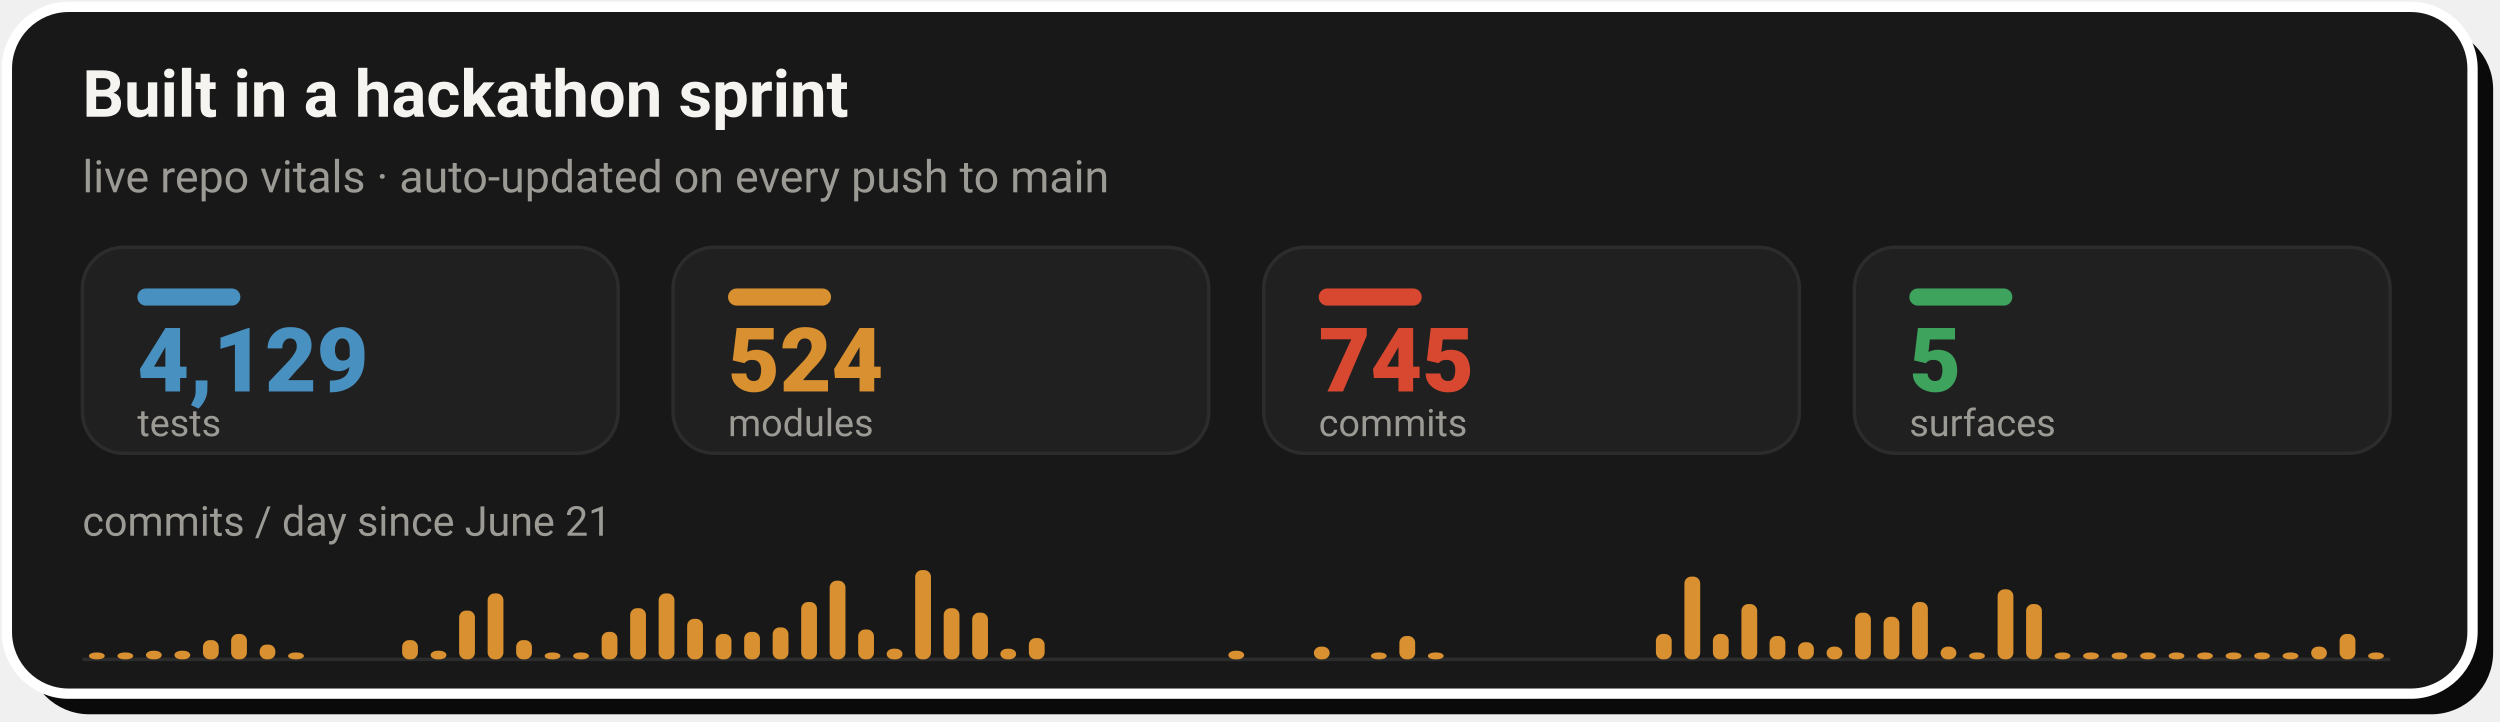
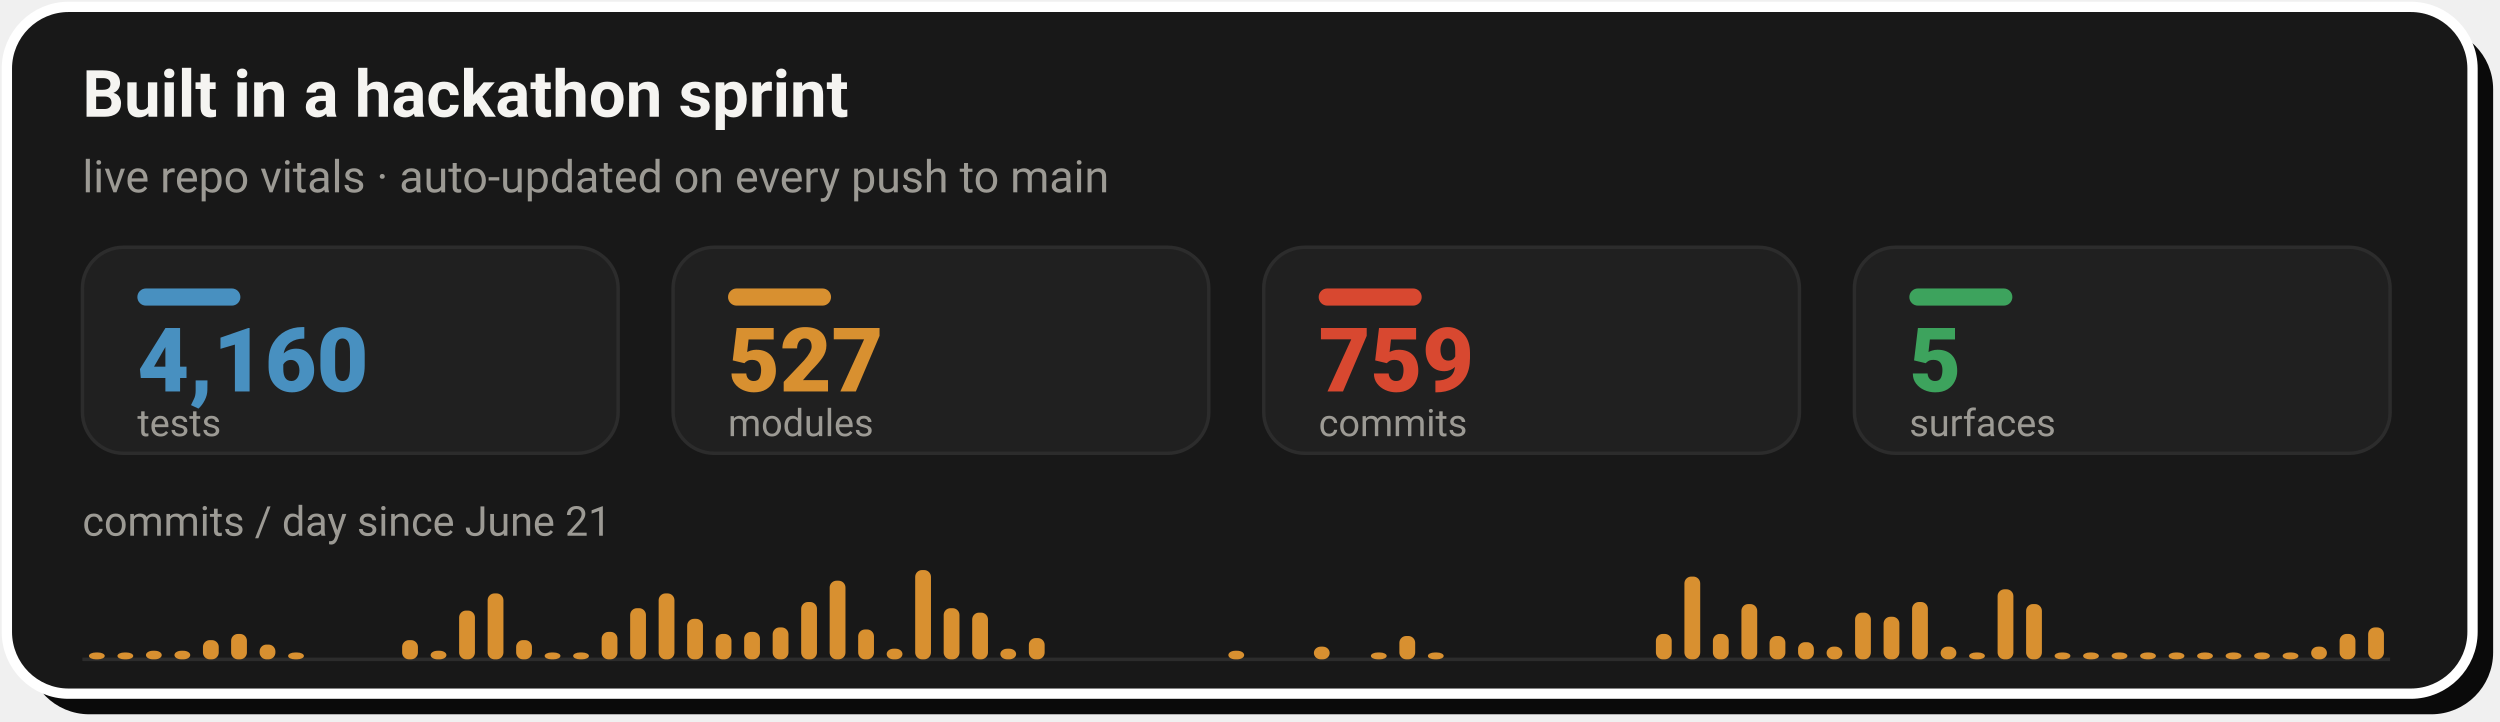
- <svg xmlns="http://www.w3.org/2000/svg" width="728" height="210" viewBox="0 0 728 210" role="img" aria-label="Live repo vitals: 4,129 tests, 524 modules, 745 commits across 5 surfaces, with a commits-per-day sprint velocity chart since June 21">
+ <svg xmlns="http://www.w3.org/2000/svg" width="728" height="210" viewBox="0 0 728 210" role="img" aria-label="Live repo vitals: 4,160 tests, 527 modules, 759 commits across 5 surfaces, with a commits-per-day sprint velocity chart since June 21">
  <rect x="8" y="8" width="718" height="200" rx="18" fill="#0A0A0A" />
  <rect x="2" y="2" width="718" height="200" rx="18" fill="#181818" stroke="#FFFFFF" stroke-width="3" />
  <text x="24" y="34" font-family="-apple-system,'Segoe UI',Roboto,Helvetica,Arial,sans-serif" font-size="19" font-weight="700" fill="#F5F4F1">Built in a hackathon sprint</text>
  <text x="24" y="56" font-family="-apple-system,'Segoe UI',Roboto,Helvetica,Arial,sans-serif" font-size="13" fill="#9C9A94">live repo vitals · auto-updated on every push to main</text>
  <rect x="24.0" y="72" width="156.0" height="60" rx="12" fill="#202020" stroke="#2C2C2C" stroke-width="1" />
  <rect x="40.0" y="84" width="30" height="5" rx="2.5" fill="#4890C0" />
-   <text x="40.0" y="114" font-family="-apple-system,'Segoe UI',Roboto,Helvetica,Arial,sans-serif" font-size="26" font-weight="800" fill="#4890C0">4,129</text>
+   <text x="40.0" y="114" font-family="-apple-system,'Segoe UI',Roboto,Helvetica,Arial,sans-serif" font-size="26" font-weight="800" fill="#4890C0">4,160</text>
  <text x="40.0" y="127" font-family="-apple-system,'Segoe UI',Roboto,Helvetica,Arial,sans-serif" font-size="11" fill="#9C9A94">tests</text>
  <rect x="196.0" y="72" width="156.0" height="60" rx="12" fill="#202020" stroke="#2C2C2C" stroke-width="1" />
  <rect x="212.0" y="84" width="30" height="5" rx="2.5" fill="#D89030" />
-   <text x="212.0" y="114" font-family="-apple-system,'Segoe UI',Roboto,Helvetica,Arial,sans-serif" font-size="26" font-weight="800" fill="#D89030">524</text>
+   <text x="212.0" y="114" font-family="-apple-system,'Segoe UI',Roboto,Helvetica,Arial,sans-serif" font-size="26" font-weight="800" fill="#D89030">527</text>
  <text x="212.0" y="127" font-family="-apple-system,'Segoe UI',Roboto,Helvetica,Arial,sans-serif" font-size="11" fill="#9C9A94">modules</text>
  <rect x="368.0" y="72" width="156.0" height="60" rx="12" fill="#202020" stroke="#2C2C2C" stroke-width="1" />
  <rect x="384.0" y="84" width="30" height="5" rx="2.5" fill="#D84830" />
-   <text x="384.0" y="114" font-family="-apple-system,'Segoe UI',Roboto,Helvetica,Arial,sans-serif" font-size="26" font-weight="800" fill="#D84830">745</text>
+   <text x="384.0" y="114" font-family="-apple-system,'Segoe UI',Roboto,Helvetica,Arial,sans-serif" font-size="26" font-weight="800" fill="#D84830">759</text>
  <text x="384.0" y="127" font-family="-apple-system,'Segoe UI',Roboto,Helvetica,Arial,sans-serif" font-size="11" fill="#9C9A94">commits</text>
  <rect x="540.0" y="72" width="156.0" height="60" rx="12" fill="#202020" stroke="#2C2C2C" stroke-width="1" />
  <rect x="556.0" y="84" width="30" height="5" rx="2.5" fill="#3DA35D" />
  <text x="556.0" y="114" font-family="-apple-system,'Segoe UI',Roboto,Helvetica,Arial,sans-serif" font-size="26" font-weight="800" fill="#3DA35D">5</text>
  <text x="556.0" y="127" font-family="-apple-system,'Segoe UI',Roboto,Helvetica,Arial,sans-serif" font-size="11" fill="#9C9A94">surfaces</text>
  <text x="24" y="156" font-family="-apple-system,'Segoe UI',Roboto,Helvetica,Arial,sans-serif" font-size="12" fill="#9C9A94">commits / day since June 21</text>
  <line x1="24.0" y1="192" x2="696.0" y2="192" stroke="#2C2C2C" stroke-width="1" />
  <rect x="25.9" y="190.0" width="4.6" height="2.0" rx="2" fill="#D89030" />
  <rect x="34.2" y="190.0" width="4.6" height="2.0" rx="2" fill="#D89030" />
  <rect x="42.5" y="189.5" width="4.6" height="2.5" rx="2" fill="#D89030" />
  <rect x="50.8" y="189.5" width="4.6" height="2.5" rx="2" fill="#D89030" />
  <rect x="59.1" y="186.4" width="4.6" height="5.6" rx="2" fill="#D89030" />
  <rect x="67.3" y="184.6" width="4.6" height="7.4" rx="2" fill="#D89030" />
  <rect x="75.6" y="187.7" width="4.6" height="4.3" rx="2" fill="#D89030" />
  <rect x="83.9" y="190.0" width="4.6" height="2.0" rx="2" fill="#D89030" />
  <rect x="117.1" y="186.4" width="4.6" height="5.6" rx="2" fill="#D89030" />
  <rect x="125.4" y="189.5" width="4.6" height="2.5" rx="2" fill="#D89030" />
  <rect x="133.7" y="177.8" width="4.6" height="14.2" rx="2" fill="#D89030" />
  <rect x="142.0" y="172.8" width="4.6" height="19.2" rx="2" fill="#D89030" />
  <rect x="150.3" y="186.4" width="4.6" height="5.6" rx="2" fill="#D89030" />
  <rect x="158.6" y="190.0" width="4.6" height="2.0" rx="2" fill="#D89030" />
  <rect x="166.9" y="190.0" width="4.6" height="2.0" rx="2" fill="#D89030" />
  <rect x="175.2" y="184.0" width="4.6" height="8.0" rx="2" fill="#D89030" />
  <rect x="183.5" y="177.1" width="4.6" height="14.9" rx="2" fill="#D89030" />
  <rect x="191.8" y="172.8" width="4.6" height="19.2" rx="2" fill="#D89030" />
  <rect x="200.1" y="180.2" width="4.6" height="11.8" rx="2" fill="#D89030" />
  <rect x="208.4" y="184.6" width="4.6" height="7.4" rx="2" fill="#D89030" />
  <rect x="216.7" y="184.0" width="4.6" height="8.0" rx="2" fill="#D89030" />
  <rect x="225.0" y="182.7" width="4.6" height="9.3" rx="2" fill="#D89030" />
  <rect x="233.3" y="175.3" width="4.6" height="16.7" rx="2" fill="#D89030" />
  <rect x="241.6" y="169.1" width="4.6" height="22.9" rx="2" fill="#D89030" />
  <rect x="249.9" y="183.3" width="4.6" height="8.7" rx="2" fill="#D89030" />
  <rect x="258.2" y="188.9" width="4.6" height="3.1" rx="2" fill="#D89030" />
  <rect x="266.5" y="166.0" width="4.6" height="26.0" rx="2" fill="#D89030" />
  <rect x="274.8" y="177.1" width="4.6" height="14.9" rx="2" fill="#D89030" />
  <rect x="283.1" y="178.4" width="4.6" height="13.6" rx="2" fill="#D89030" />
  <rect x="291.3" y="188.9" width="4.6" height="3.1" rx="2" fill="#D89030" />
  <rect x="299.6" y="185.8" width="4.6" height="6.2" rx="2" fill="#D89030" />
  <rect x="357.7" y="189.5" width="4.6" height="2.5" rx="2" fill="#D89030" />
  <rect x="382.6" y="188.3" width="4.6" height="3.7" rx="2" fill="#D89030" />
  <rect x="399.2" y="190.0" width="4.6" height="2.0" rx="2" fill="#D89030" />
  <rect x="407.5" y="185.2" width="4.6" height="6.8" rx="2" fill="#D89030" />
  <rect x="415.8" y="190.0" width="4.6" height="2.0" rx="2" fill="#D89030" />
  <rect x="482.2" y="184.6" width="4.6" height="7.4" rx="2" fill="#D89030" />
  <rect x="490.5" y="167.9" width="4.6" height="24.1" rx="2" fill="#D89030" />
  <rect x="498.8" y="184.6" width="4.6" height="7.4" rx="2" fill="#D89030" />
  <rect x="507.1" y="175.9" width="4.6" height="16.1" rx="2" fill="#D89030" />
  <rect x="515.3" y="185.2" width="4.6" height="6.8" rx="2" fill="#D89030" />
  <rect x="523.6" y="187.0" width="4.6" height="5.0" rx="2" fill="#D89030" />
  <rect x="531.9" y="188.3" width="4.6" height="3.7" rx="2" fill="#D89030" />
  <rect x="540.2" y="178.4" width="4.6" height="13.6" rx="2" fill="#D89030" />
  <rect x="548.5" y="179.6" width="4.6" height="12.4" rx="2" fill="#D89030" />
  <rect x="556.8" y="175.3" width="4.6" height="16.7" rx="2" fill="#D89030" />
  <rect x="565.1" y="188.3" width="4.6" height="3.7" rx="2" fill="#D89030" />
  <rect x="573.4" y="190.0" width="4.6" height="2.0" rx="2" fill="#D89030" />
  <rect x="581.7" y="171.6" width="4.6" height="20.4" rx="2" fill="#D89030" />
  <rect x="590.0" y="175.9" width="4.6" height="16.1" rx="2" fill="#D89030" />
  <rect x="598.3" y="190.0" width="4.6" height="2.0" rx="2" fill="#D89030" />
  <rect x="606.6" y="190.0" width="4.6" height="2.0" rx="2" fill="#D89030" />
  <rect x="614.9" y="190.0" width="4.6" height="2.0" rx="2" fill="#D89030" />
  <rect x="623.2" y="190.0" width="4.6" height="2.0" rx="2" fill="#D89030" />
  <rect x="631.5" y="190.0" width="4.6" height="2.0" rx="2" fill="#D89030" />
  <rect x="639.8" y="190.0" width="4.6" height="2.0" rx="2" fill="#D89030" />
  <rect x="648.1" y="190.0" width="4.6" height="2.0" rx="2" fill="#D89030" />
  <rect x="656.4" y="190.0" width="4.6" height="2.0" rx="2" fill="#D89030" />
  <rect x="664.7" y="190.0" width="4.6" height="2.0" rx="2" fill="#D89030" />
  <rect x="673.0" y="188.3" width="4.6" height="3.7" rx="2" fill="#D89030" />
  <rect x="681.3" y="184.6" width="4.6" height="7.4" rx="2" fill="#D89030" />
-   <rect x="689.6" y="190.0" width="4.6" height="2.0" rx="2" fill="#D89030" />
+   <rect x="689.6" y="182.7" width="4.6" height="9.3" rx="2" fill="#D89030" />
</svg>
